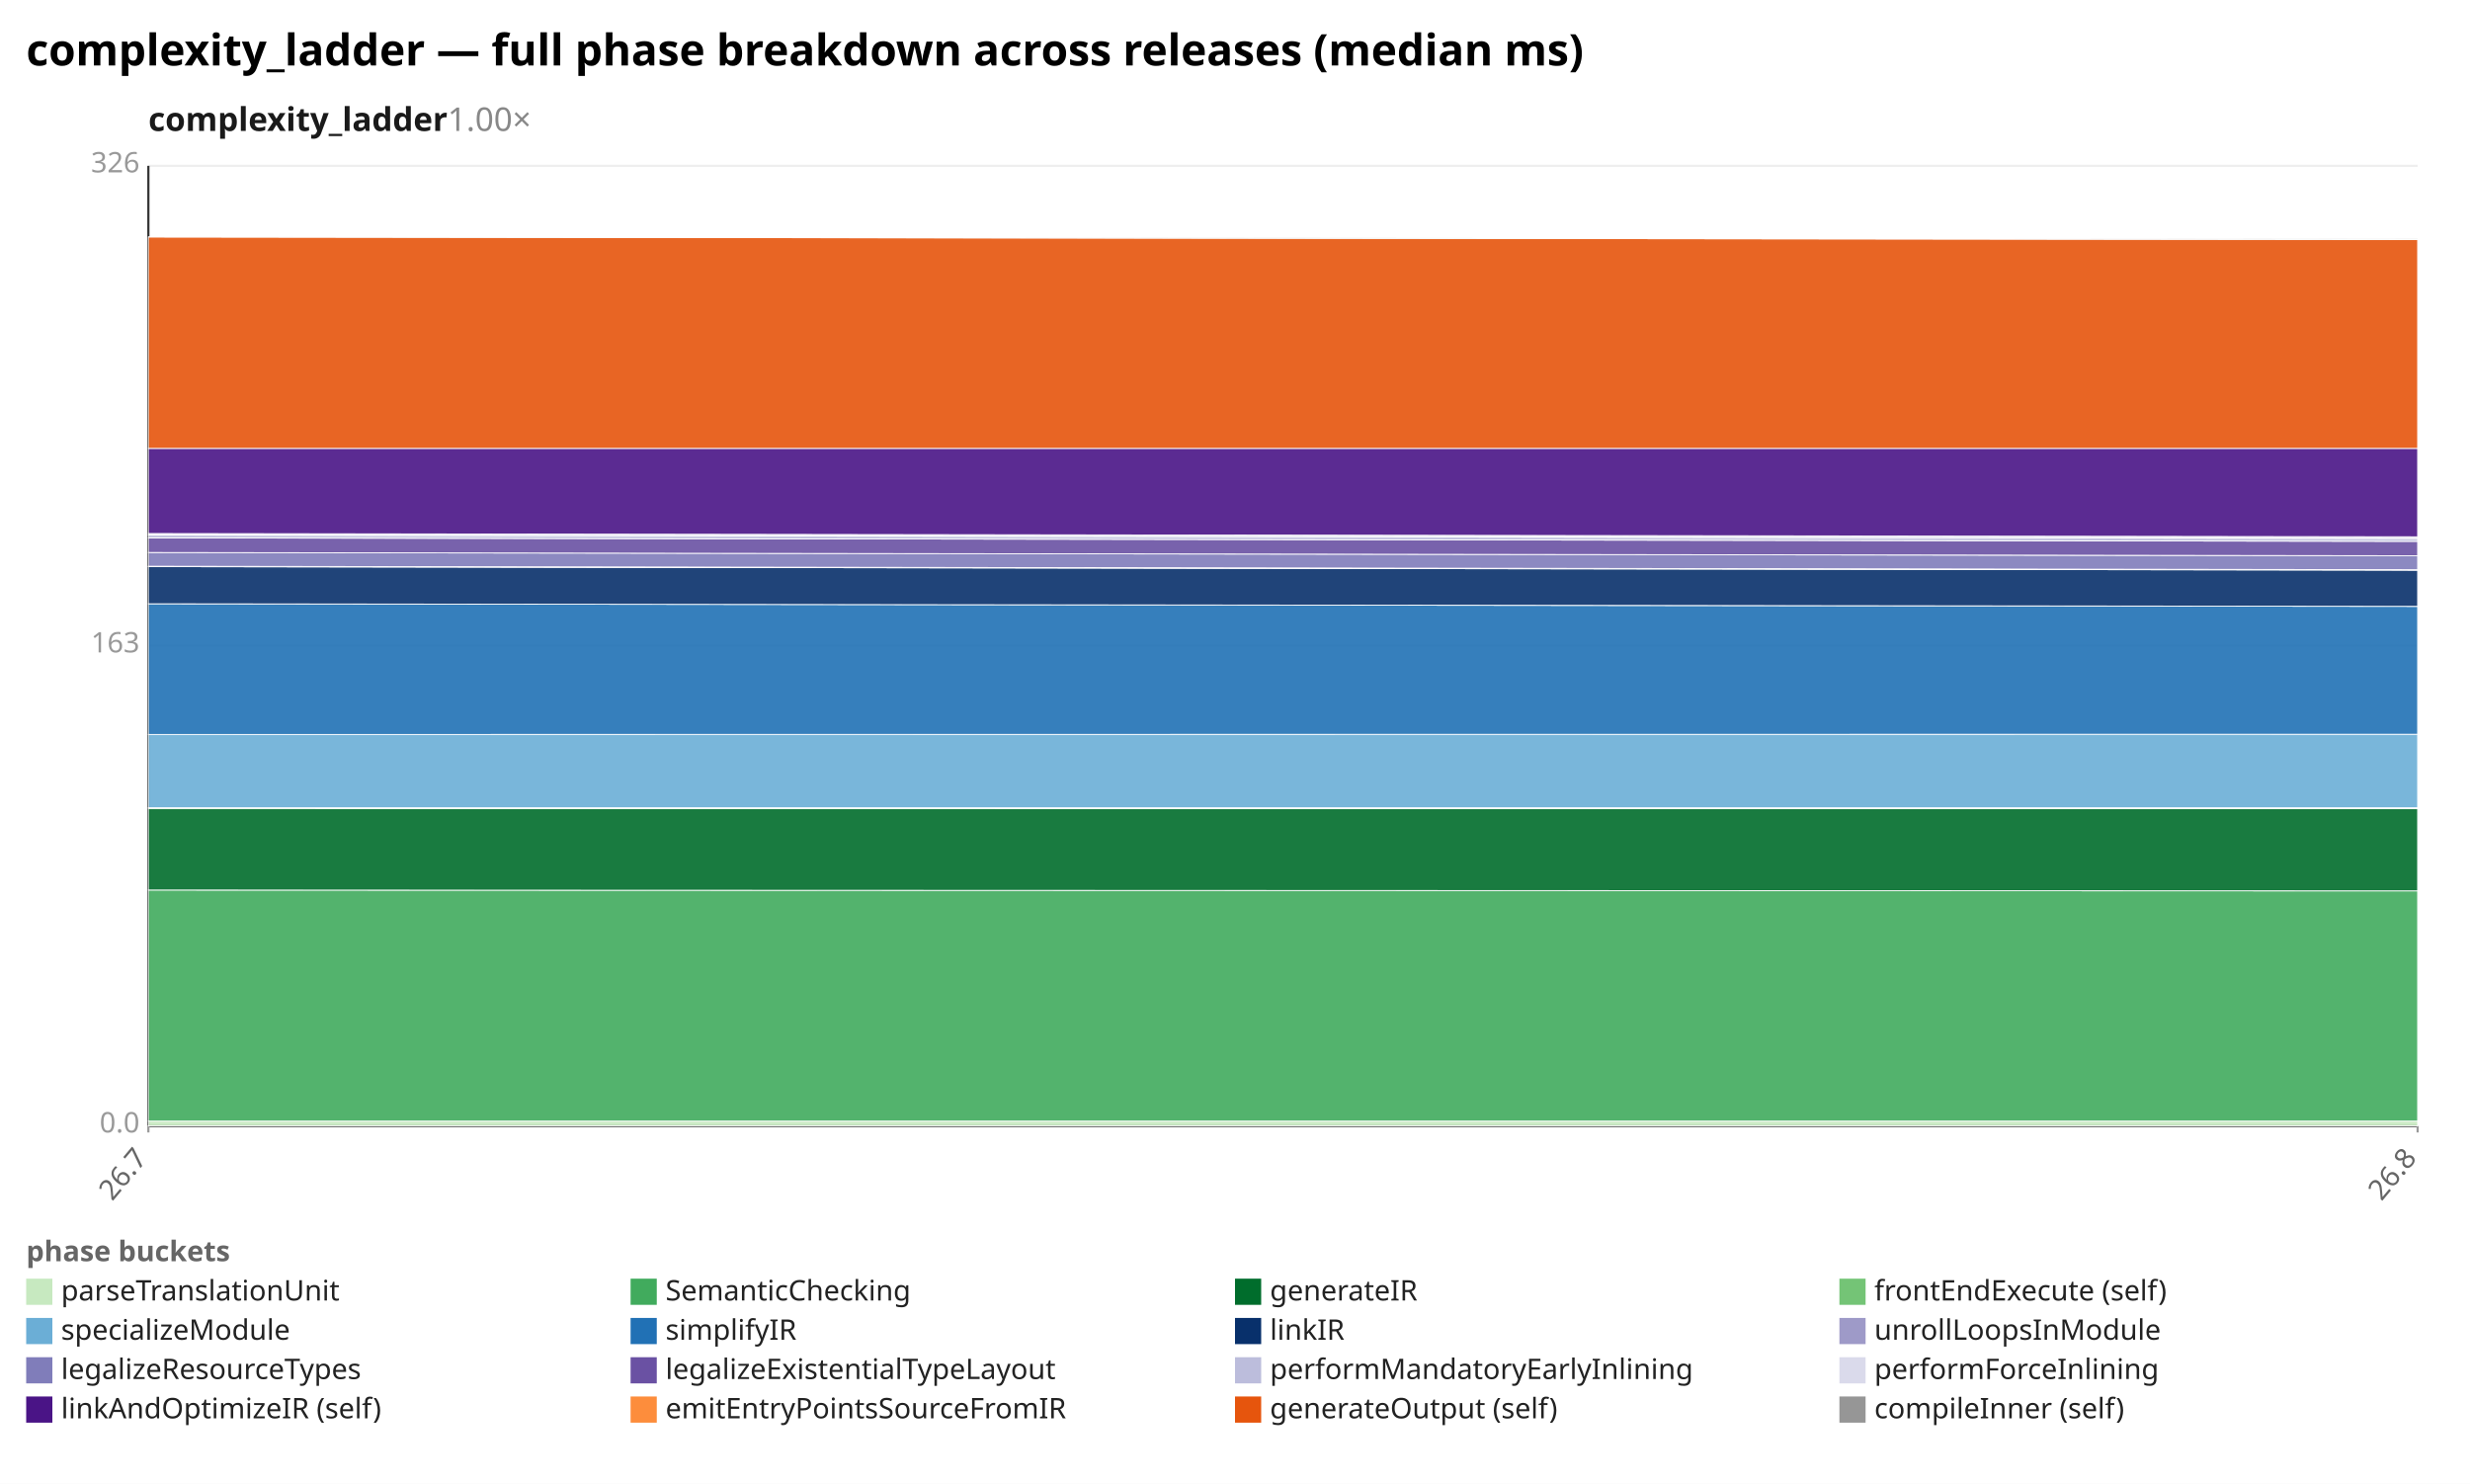
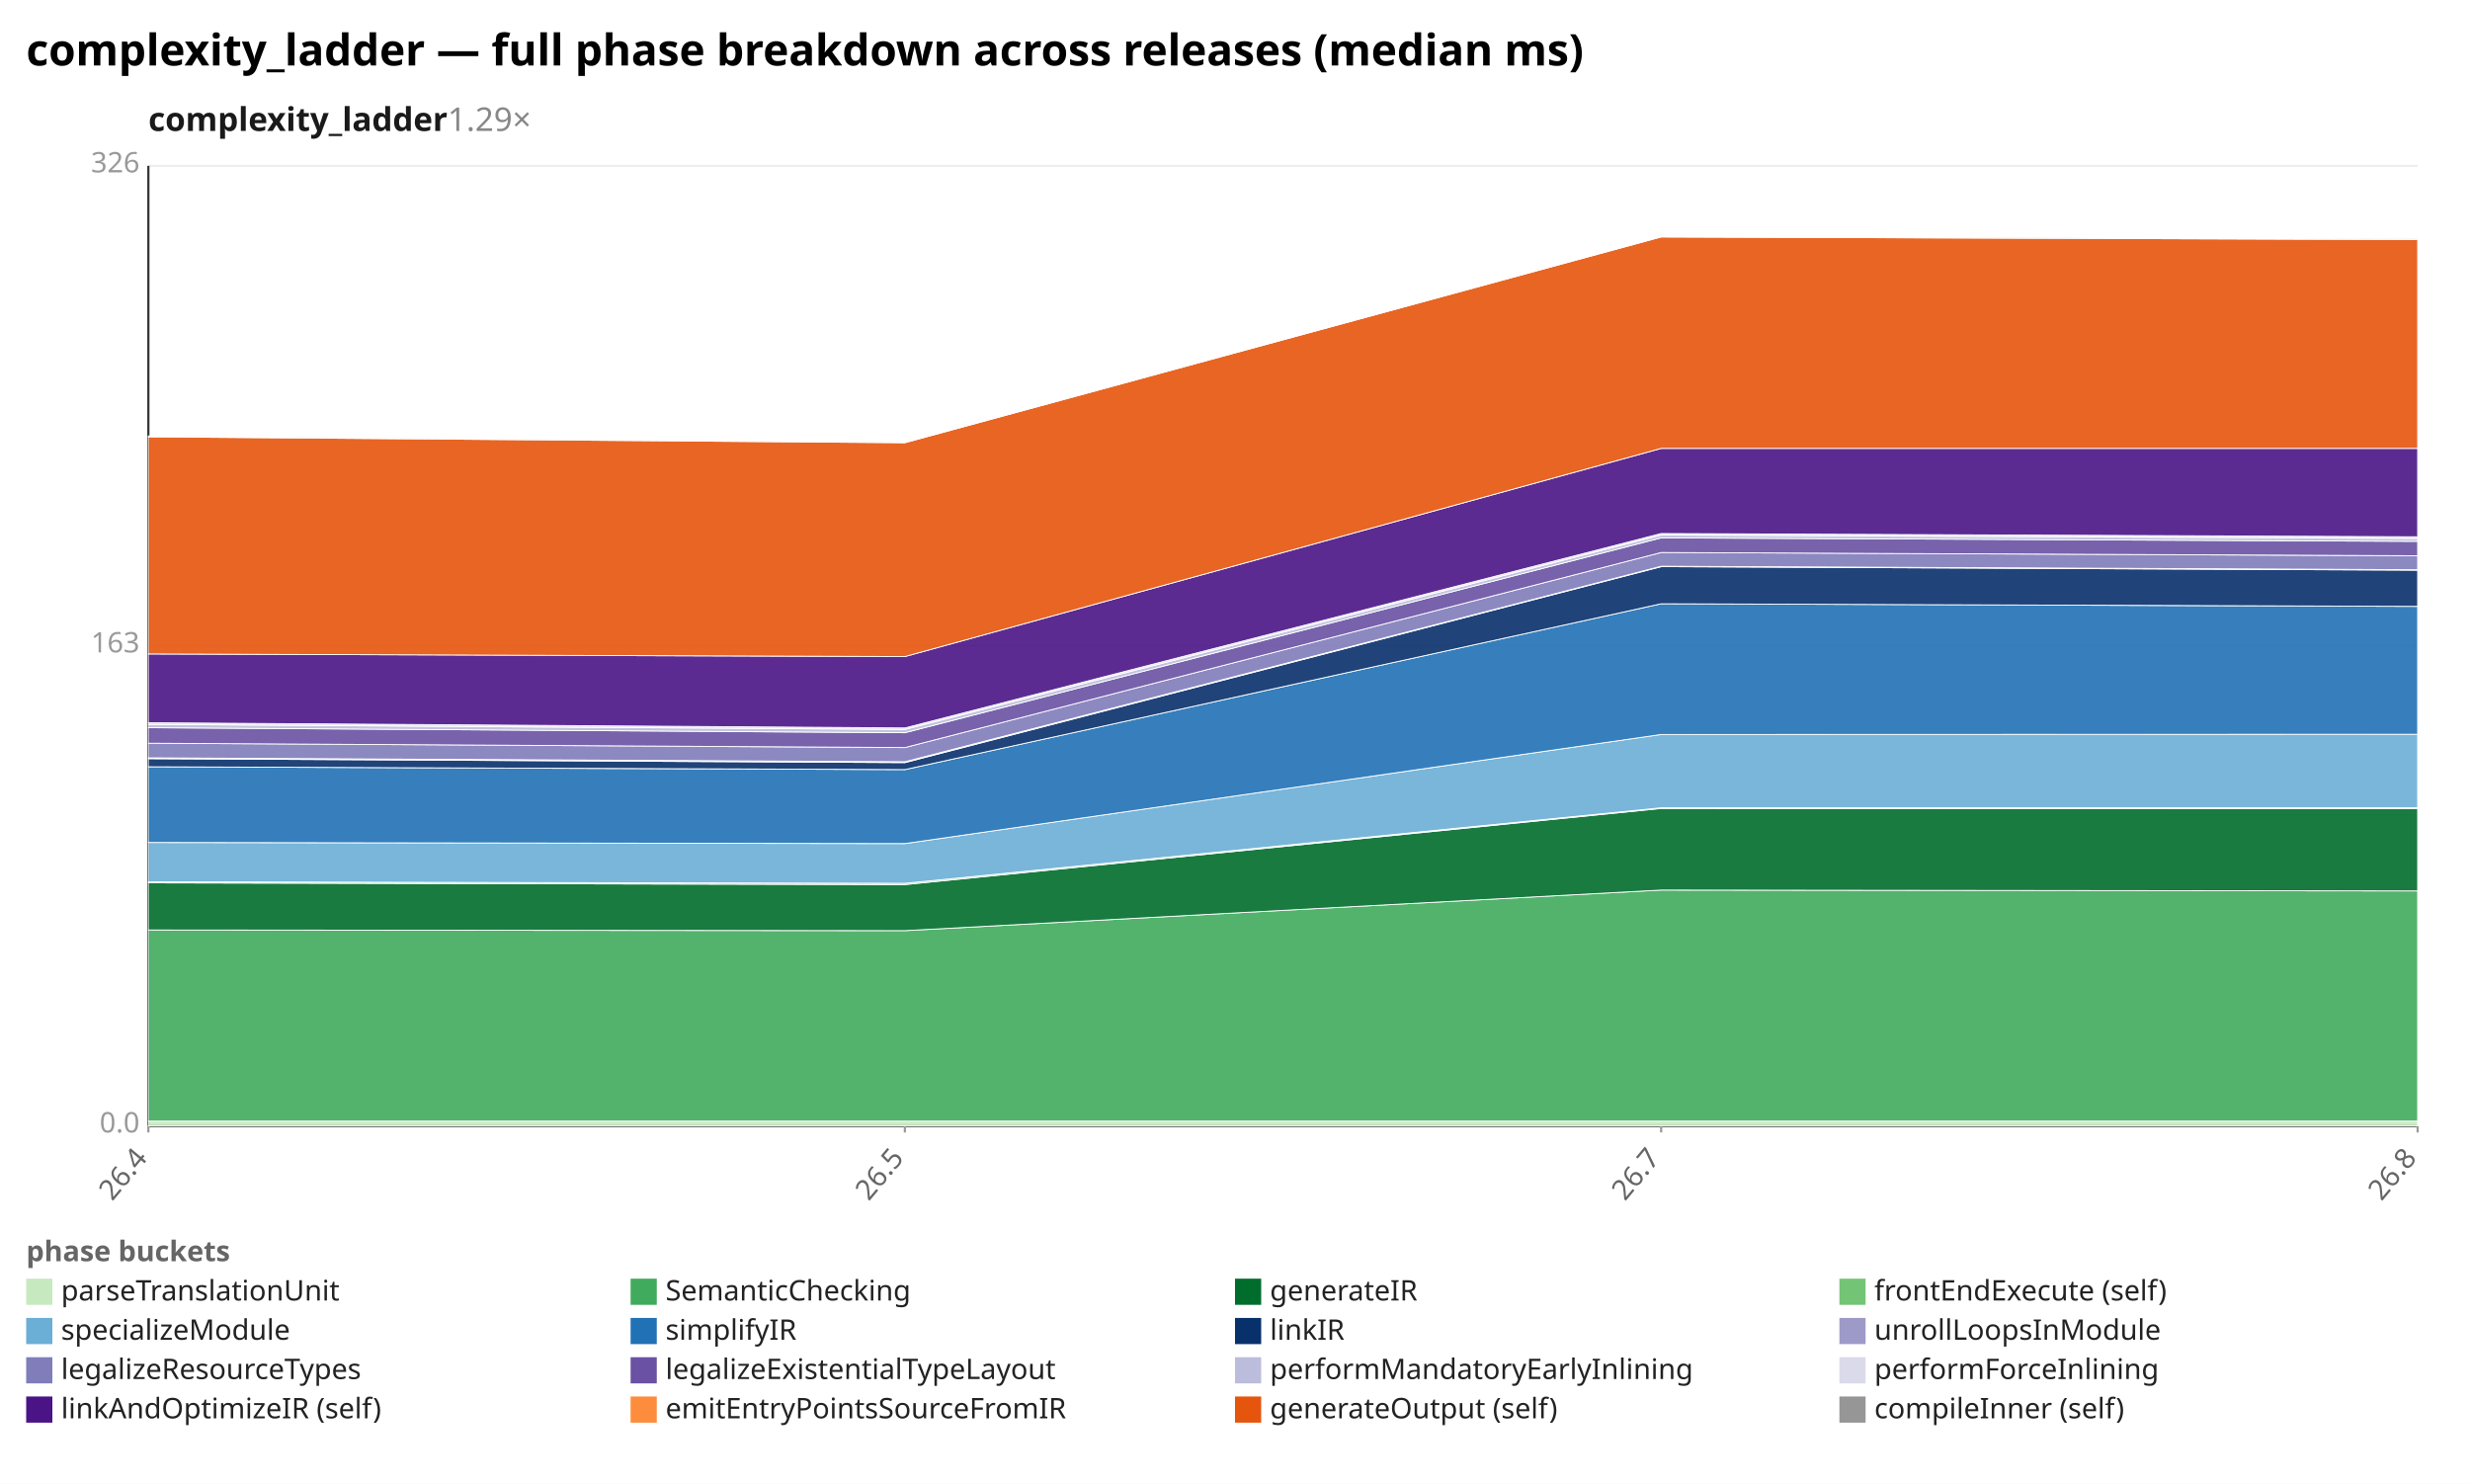
<svg xmlns="http://www.w3.org/2000/svg" width="1132" height="680" viewBox="0 0 1132 680" preserveAspectRatio="xMidYMid meet" font-family="sans-serif" font-size="13">
  <rect width="1132" height="680" fill="white" />
  <text x="12" y="30" font-size="20" font-weight="bold">complexity_ladder — full phase breakdown across releases (median ms)</text>
-   <text x="68" y="60" font-size="15" font-weight="600" fill="#1a1a1a">complexity_ladder<tspan fill="#888" font-weight="400" text-decoration="none">  1.00×</tspan>
+   <text x="68" y="60" font-size="15" font-weight="600" fill="#1a1a1a">complexity_ladder<tspan fill="#888" font-weight="400" text-decoration="none">  1.29×</tspan>
  </text>
  <line x1="68.0" y1="516.0" x2="1108.0" y2="516.0" stroke="#eee" />
  <text x="64.0" y="519.0" text-anchor="end" fill="#999">0.0</text>
  <line x1="68.0" y1="296.0" x2="1108.0" y2="296.0" stroke="#eee" />
  <text x="64.0" y="299.0" text-anchor="end" fill="#999">163</text>
  <line x1="68.0" y1="76.0" x2="1108.0" y2="76.0" stroke="#eee" />
  <text x="64.0" y="79.0" text-anchor="end" fill="#999">326</text>
  <line x1="68.0" y1="76.0" x2="68.0" y2="516.0" stroke="#333" />
  <line x1="68.0" y1="516.0" x2="1108.0" y2="516.0" stroke="#333" />
  <line x1="68.0" y1="516.0" x2="68.0" y2="519.0" stroke="#999" />
-   <text x="68.0" y="531.0" text-anchor="end" fill="#666" transform="rotate(-50 68.0 531.0)">26.7</text>
+   <text x="68.0" y="531.0" text-anchor="end" fill="#666" transform="rotate(-50 68.0 531.0)">26.4</text>
+   <line x1="414.7" y1="516.0" x2="414.7" y2="519.0" stroke="#999" />
+   <text x="414.7" y="531.0" text-anchor="end" fill="#666" transform="rotate(-50 414.7 531.0)">26.5</text>
+   <line x1="761.3" y1="516.0" x2="761.3" y2="519.0" stroke="#999" />
+   <text x="761.3" y="531.0" text-anchor="end" fill="#666" transform="rotate(-50 761.3 531.0)">26.7</text>
  <line x1="1108.0" y1="516.0" x2="1108.0" y2="519.0" stroke="#999" />
  <text x="1108.0" y="531.0" text-anchor="end" fill="#666" transform="rotate(-50 1108.0 531.0)">26.8</text>
-   <polygon points="68.0,513.8 1108.0,513.8 1108.0,516.0 68.0,516.0" fill="#c7e9c0" fill-opacity="0.9" stroke="#fff" stroke-width="0.4" />
-   <polygon points="68.0,407.9 1108.0,408.3 1108.0,513.8 68.0,513.8" fill="#41ab5d" fill-opacity="0.9" stroke="#fff" stroke-width="0.4" />
-   <polygon points="68.0,370.5 1108.0,370.6 1108.0,408.3 68.0,407.9" fill="#006d2c" fill-opacity="0.9" stroke="#fff" stroke-width="0.4" />
-   <polygon points="68.0,370.2 1108.0,370.2 1108.0,370.6 68.0,370.5" fill="#74c476" fill-opacity="0.9" stroke="#fff" stroke-width="0.4" />
-   <polygon points="68.0,336.6 1108.0,336.5 1108.0,370.2 68.0,370.2" fill="#6baed6" fill-opacity="0.9" stroke="#fff" stroke-width="0.4" />
-   <polygon points="68.0,276.7 1108.0,277.9 1108.0,336.5 68.0,336.6" fill="#2171b5" fill-opacity="0.9" stroke="#fff" stroke-width="0.4" />
-   <polygon points="68.0,259.7 1108.0,261.3 1108.0,277.9 68.0,276.7" fill="#08306b" fill-opacity="0.9" stroke="#fff" stroke-width="0.4" />
-   <polygon points="68.0,259.5 1108.0,261.1 1108.0,261.3 68.0,259.7" fill="#9e9ac8" fill-opacity="0.9" stroke="#fff" stroke-width="0.4" />
-   <polygon points="68.0,253.2 1108.0,254.7 1108.0,261.1 68.0,259.5" fill="#807dba" fill-opacity="0.9" stroke="#fff" stroke-width="0.4" />
-   <polygon points="68.0,246.5 1108.0,248.1 1108.0,254.7 68.0,253.2" fill="#6a51a3" fill-opacity="0.9" stroke="#fff" stroke-width="0.4" />
-   <polygon points="68.0,245.2 1108.0,246.8 1108.0,248.1 68.0,246.5" fill="#bcbddc" fill-opacity="0.9" stroke="#fff" stroke-width="0.4" />
-   <polygon points="68.0,244.5 1108.0,246.0 1108.0,246.8 68.0,245.2" fill="#dadaeb" fill-opacity="0.9" stroke="#fff" stroke-width="0.4" />
-   <polygon points="68.0,205.5 1108.0,205.5 1108.0,246.0 68.0,244.5" fill="#4a1486" fill-opacity="0.9" stroke="#fff" stroke-width="0.4" />
-   <polygon points="68.0,108.6 1108.0,109.8 1108.0,205.5 68.0,205.5" fill="#e6550d" fill-opacity="0.9" stroke="#fff" stroke-width="0.4" />
-   <polygon points="68.0,108.6 1108.0,109.5 1108.0,109.8 68.0,108.6" fill="#969696" fill-opacity="0.9" stroke="#fff" stroke-width="0.4" />
+   <polygon points="68.0,513.8 414.7,513.8 761.3,513.8 1108.0,513.8 1108.0,516.0 761.3,516.0 414.7,516.0 68.0,516.0" fill="#c7e9c0" fill-opacity="0.9" stroke="#fff" stroke-width="0.4" />
+   <polygon points="68.0,426.2 414.7,426.5 761.3,407.9 1108.0,408.3 1108.0,513.8 761.3,513.8 414.7,513.8 68.0,513.8" fill="#41ab5d" fill-opacity="0.9" stroke="#fff" stroke-width="0.4" />
+   <polygon points="68.0,404.6 414.7,405.4 761.3,370.5 1108.0,370.6 1108.0,408.3 761.3,407.9 414.7,426.5 68.0,426.2" fill="#006d2c" fill-opacity="0.9" stroke="#fff" stroke-width="0.4" />
+   <polygon points="68.0,404.1 414.7,404.8 761.3,370.2 1108.0,370.2 1108.0,370.6 761.3,370.5 414.7,405.4 68.0,404.6" fill="#74c476" fill-opacity="0.9" stroke="#fff" stroke-width="0.4" />
+   <polygon points="68.0,386.1 414.7,386.6 761.3,336.6 1108.0,336.5 1108.0,370.2 761.3,370.2 414.7,404.8 68.0,404.1" fill="#6baed6" fill-opacity="0.9" stroke="#fff" stroke-width="0.4" />
+   <polygon points="68.0,351.4 414.7,352.7 761.3,276.7 1108.0,277.9 1108.0,336.5 761.3,336.6 414.7,386.6 68.0,386.1" fill="#2171b5" fill-opacity="0.9" stroke="#fff" stroke-width="0.4" />
+   <polygon points="68.0,347.7 414.7,349.5 761.3,259.7 1108.0,261.3 1108.0,277.9 761.3,276.7 414.7,352.7 68.0,351.4" fill="#08306b" fill-opacity="0.9" stroke="#fff" stroke-width="0.4" />
+   <polygon points="68.0,347.3 414.7,349.1 761.3,259.5 1108.0,261.1 1108.0,261.3 761.3,259.7 414.7,349.5 68.0,347.7" fill="#9e9ac8" fill-opacity="0.9" stroke="#fff" stroke-width="0.4" />
+   <polygon points="68.0,340.6 414.7,342.6 761.3,253.2 1108.0,254.7 1108.0,261.1 761.3,259.5 414.7,349.1 68.0,347.3" fill="#807dba" fill-opacity="0.9" stroke="#fff" stroke-width="0.4" />
+   <polygon points="68.0,333.5 414.7,335.8 761.3,246.5 1108.0,248.1 1108.0,254.7 761.3,253.2 414.7,342.6 68.0,340.6" fill="#6a51a3" fill-opacity="0.9" stroke="#fff" stroke-width="0.4" />
+   <polygon points="68.0,332.0 414.7,334.3 761.3,245.2 1108.0,246.8 1108.0,248.1 761.3,246.5 414.7,335.8 68.0,333.5" fill="#bcbddc" fill-opacity="0.9" stroke="#fff" stroke-width="0.4" />
+   <polygon points="68.0,331.2 414.7,333.6 761.3,244.5 1108.0,246.0 1108.0,246.8 761.3,245.2 414.7,334.3 68.0,332.0" fill="#dadaeb" fill-opacity="0.9" stroke="#fff" stroke-width="0.4" />
+   <polygon points="68.0,299.7 414.7,300.9 761.3,205.5 1108.0,205.5 1108.0,246.0 761.3,244.5 414.7,333.6 68.0,331.2" fill="#4a1486" fill-opacity="0.9" stroke="#fff" stroke-width="0.4" />
+   <polygon points="68.0,200.2 414.7,202.9 761.3,108.6 1108.0,109.8 1108.0,205.5 761.3,205.5 414.7,300.9 68.0,299.7" fill="#e6550d" fill-opacity="0.9" stroke="#fff" stroke-width="0.4" />
+   <polygon points="68.0,199.8 414.7,202.9 761.3,108.6 1108.0,109.5 1108.0,109.8 761.3,108.6 414.7,202.9 68.0,200.2" fill="#969696" fill-opacity="0.9" stroke="#fff" stroke-width="0.4" />
  <text x="12" y="578" fill="#666" font-weight="600">phase buckets</text>
  <rect x="12" y="586" width="12" height="12" fill="#c7e9c0" />
  <text x="28" y="596" fill="#222">parseTranslationUnit</text>
  <rect x="289" y="586" width="12" height="12" fill="#41ab5d" />
  <text x="305" y="596" fill="#222">SemanticChecking</text>
  <rect x="566" y="586" width="12" height="12" fill="#006d2c" />
  <text x="582" y="596" fill="#222">generateIR</text>
  <rect x="843" y="586" width="12" height="12" fill="#74c476" />
  <text x="859" y="596" fill="#222">frontEndExecute (self)</text>
  <rect x="12" y="604" width="12" height="12" fill="#6baed6" />
  <text x="28" y="614" fill="#222">specializeModule</text>
  <rect x="289" y="604" width="12" height="12" fill="#2171b5" />
  <text x="305" y="614" fill="#222">simplifyIR</text>
  <rect x="566" y="604" width="12" height="12" fill="#08306b" />
  <text x="582" y="614" fill="#222">linkIR</text>
  <rect x="843" y="604" width="12" height="12" fill="#9e9ac8" />
  <text x="859" y="614" fill="#222">unrollLoopsInModule</text>
  <rect x="12" y="622" width="12" height="12" fill="#807dba" />
  <text x="28" y="632" fill="#222">legalizeResourceTypes</text>
  <rect x="289" y="622" width="12" height="12" fill="#6a51a3" />
  <text x="305" y="632" fill="#222">legalizeExistentialTypeLayout</text>
  <rect x="566" y="622" width="12" height="12" fill="#bcbddc" />
  <text x="582" y="632" fill="#222">performMandatoryEarlyInlining</text>
  <rect x="843" y="622" width="12" height="12" fill="#dadaeb" />
  <text x="859" y="632" fill="#222">performForceInlining</text>
  <rect x="12" y="640" width="12" height="12" fill="#4a1486" />
  <text x="28" y="650" fill="#222">linkAndOptimizeIR (self)</text>
  <rect x="289" y="640" width="12" height="12" fill="#fd8d3c" />
  <text x="305" y="650" fill="#222">emitEntryPointsSourceFromIR</text>
  <rect x="566" y="640" width="12" height="12" fill="#e6550d" />
  <text x="582" y="650" fill="#222">generateOutput (self)</text>
  <rect x="843" y="640" width="12" height="12" fill="#969696" />
  <text x="859" y="650" fill="#222">compileInner (self)</text>
</svg>
